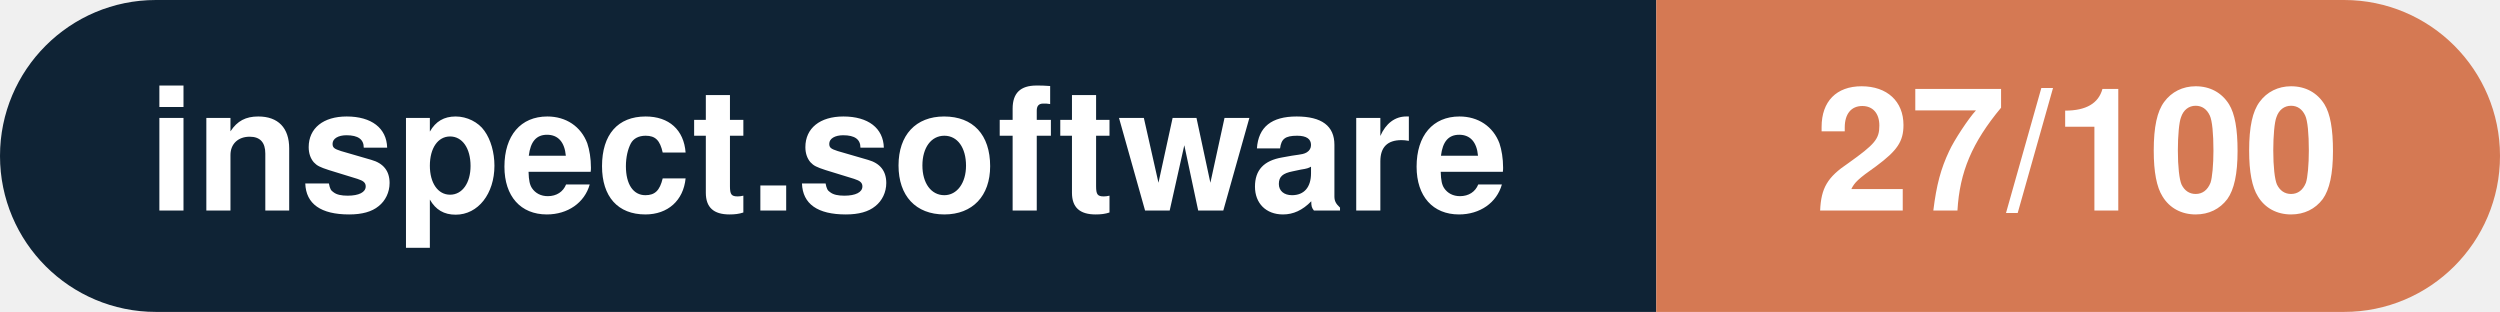
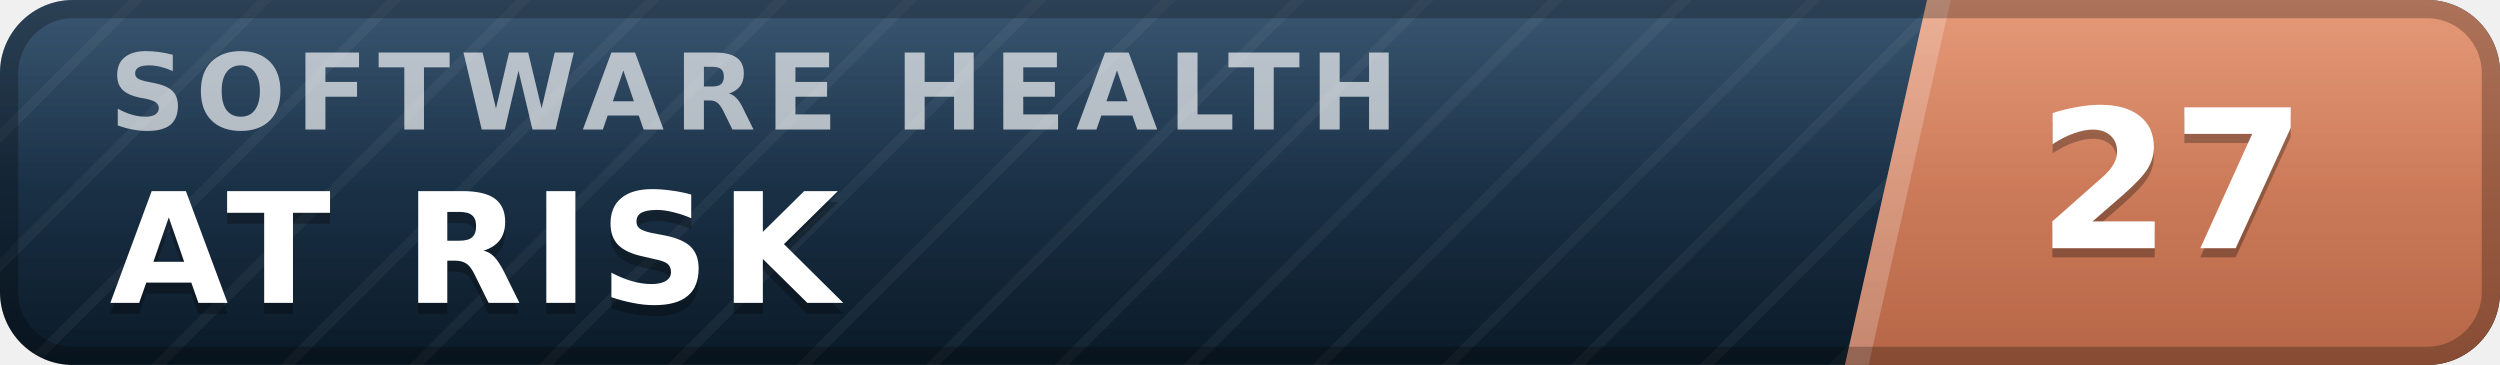
- <svg xmlns="http://www.w3.org/2000/svg" width="160.3" height="20" viewBox="0 0 160.3 20" role="img" aria-label="inspect.software: 27/100">
-   <clipPath id="rnd">
-     <rect width="160.3" height="20" rx="10.0" fill="#fff" />
-   </clipPath>
-   <g clip-path="url(#rnd)">
-     <rect width="106.2" height="20" fill="#0f2335" />
-     <rect x="106.2" width="54.1" height="20" fill="#d57953" />
+ <svg xmlns="http://www.w3.org/2000/svg" width="137" height="20" viewBox="0 0 137 20" role="img" aria-label="inspect.software software health index 27 of 100, at risk" font-family="Verdana,DejaVu Sans,Geneva,sans-serif">
+   <defs>
+     <linearGradient id="plate" x1="0" y1="0" x2="0" y2="1">
+       <stop offset="0" stop-color="#1d3d5c" />
+       <stop offset="1" stop-color="#0a1926" />
+     </linearGradient>
+     <linearGradient id="endplate" x1="0" y1="0" x2="0" y2="1">
+       <stop offset="0" stop-color="#e18a64" />
+       <stop offset="1" stop-color="#b56546" />
+     </linearGradient>
+     <linearGradient id="gloss" x1="0" y1="0" x2="0" y2="1">
+       <stop offset="0" stop-color="#fff" stop-opacity=".13" />
+       <stop offset=".5" stop-color="#fff" stop-opacity=".03" />
+       <stop offset="1" stop-color="#fff" stop-opacity="0" />
+     </linearGradient>
+     <pattern id="guilloche" width="5" height="5" patternUnits="userSpaceOnUse" patternTransform="rotate(45)">
+       <line x1="0" y1="0" x2="0" y2="5" stroke="#fff" stroke-opacity=".045" stroke-width="1.1" />
+     </pattern>
+     <clipPath id="rounded">
+       <rect width="137" height="20" rx="4" />
+     </clipPath>
+   </defs>
+   <g clip-path="url(#rounded)">
+     <rect width="137" height="20" fill="url(#plate)" />
+     <rect width="137" height="20" fill="url(#guilloche)" />
+     <polygon points="105.6,0 137,0 137,20 101.1,20" fill="url(#endplate)" />
+     <polygon points="105.6,0 106.9,0 102.4,20 101.1,20" fill="#fff" fill-opacity=".22" />
+     <text x="6.0" y="7.1" font-size="5.8" letter-spacing="0.55" fill="#fff" fill-opacity=".66" font-weight="bold" textLength="76.3" lengthAdjust="spacing">SOFTWARE HEALTH</text>
+     <text x="6.0" y="17.2" font-size="8.4" fill="#000" fill-opacity=".3" font-weight="bold" letter-spacing="0.55" textLength="43.3" lengthAdjust="spacing">AT RISK</text>
+     <text x="6.0" y="16.6" font-size="8.4" fill="#fff" font-weight="bold" letter-spacing="0.55" textLength="43.3" lengthAdjust="spacing">AT RISK</text>
+     <text x="119.0" y="14.1" font-size="10.6" fill="#000" fill-opacity=".3" font-weight="bold" text-anchor="middle">27</text>
+     <text x="119.0" y="13.6" font-size="10.6" fill="#fff" font-weight="bold" text-anchor="middle">27</text>
+     <rect width="137" height="20" fill="url(#gloss)" />
  </g>
-   <g fill="#fff" text-anchor="middle" font-family="Helvetica Neue,Helvetica,Arial,sans-serif" font-size="11">
-     <text x="53.1" y="13.5" font-weight="600">inspect.software</text>
-     <text x="133.2" y="13.5" font-weight="700">27/100</text>
-   </g>
+   <rect x=".5" y=".5" width="136" height="19" rx="3.5" fill="none" stroke="#000" stroke-opacity=".25" />
</svg>
